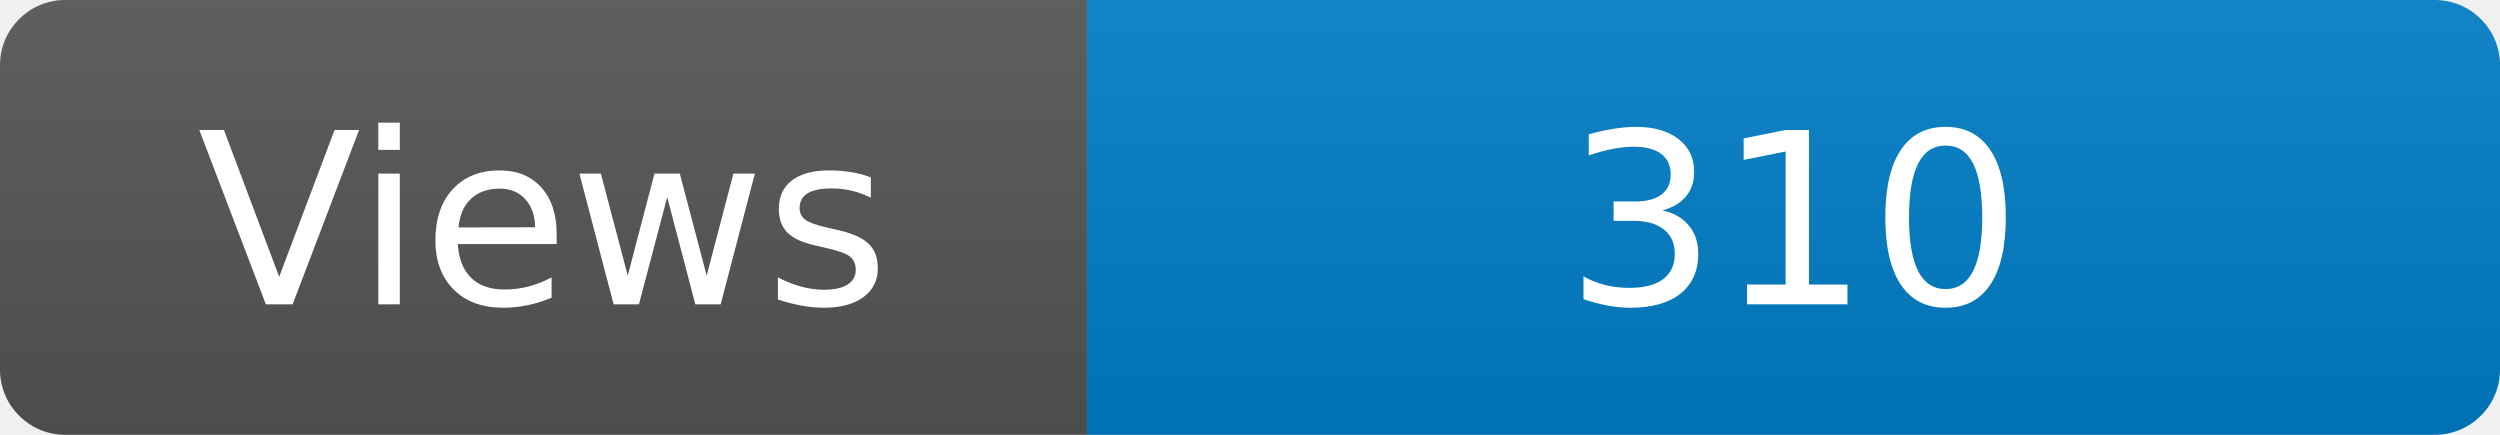
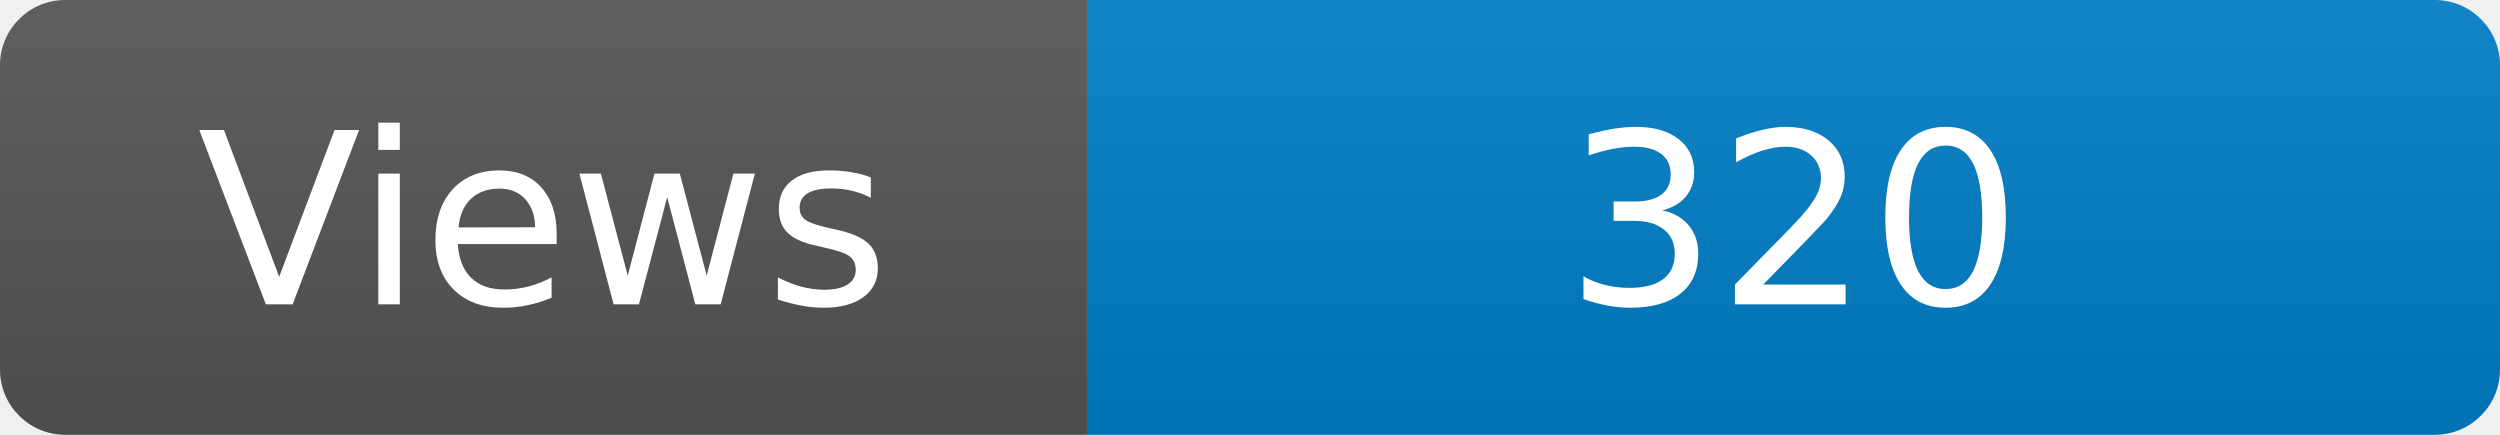
<svg xmlns="http://www.w3.org/2000/svg" width="115" height="20" role="img" aria-label="Maintained?: yes">
  <linearGradient id="s" x2="0" y2="100%">
    <stop offset="0" stop-color="#bbb" stop-opacity=".1" />
    <stop offset="1" stop-opacity=".1" />
  </linearGradient>
  <clipPath id="r">
    <rect width="115" height="20" rx="3" fill="#fff" />
  </clipPath>
  <g clip-path="url(#r)">
    <rect width="50" height="20" fill="#555" />
    <rect x="50" width="160" height="20" fill="#007ec6" />
    <rect width="115" height="20" fill="url(#s)" />
  </g>
  <g fill="#fff" text-anchor="middle" font-family="Verdana,Geneva,DejaVu Sans,sans-serif" font-size="110">
    <text x="250" y="140" transform="scale(.1)" fill="#fff">Views</text>
-     <text x="825" y="140" transform="scale(.1)" fill="#fff">310</text>
+     <text x="825" y="140" transform="scale(.1)" fill="#fff">320</text>
  </g>
</svg>
